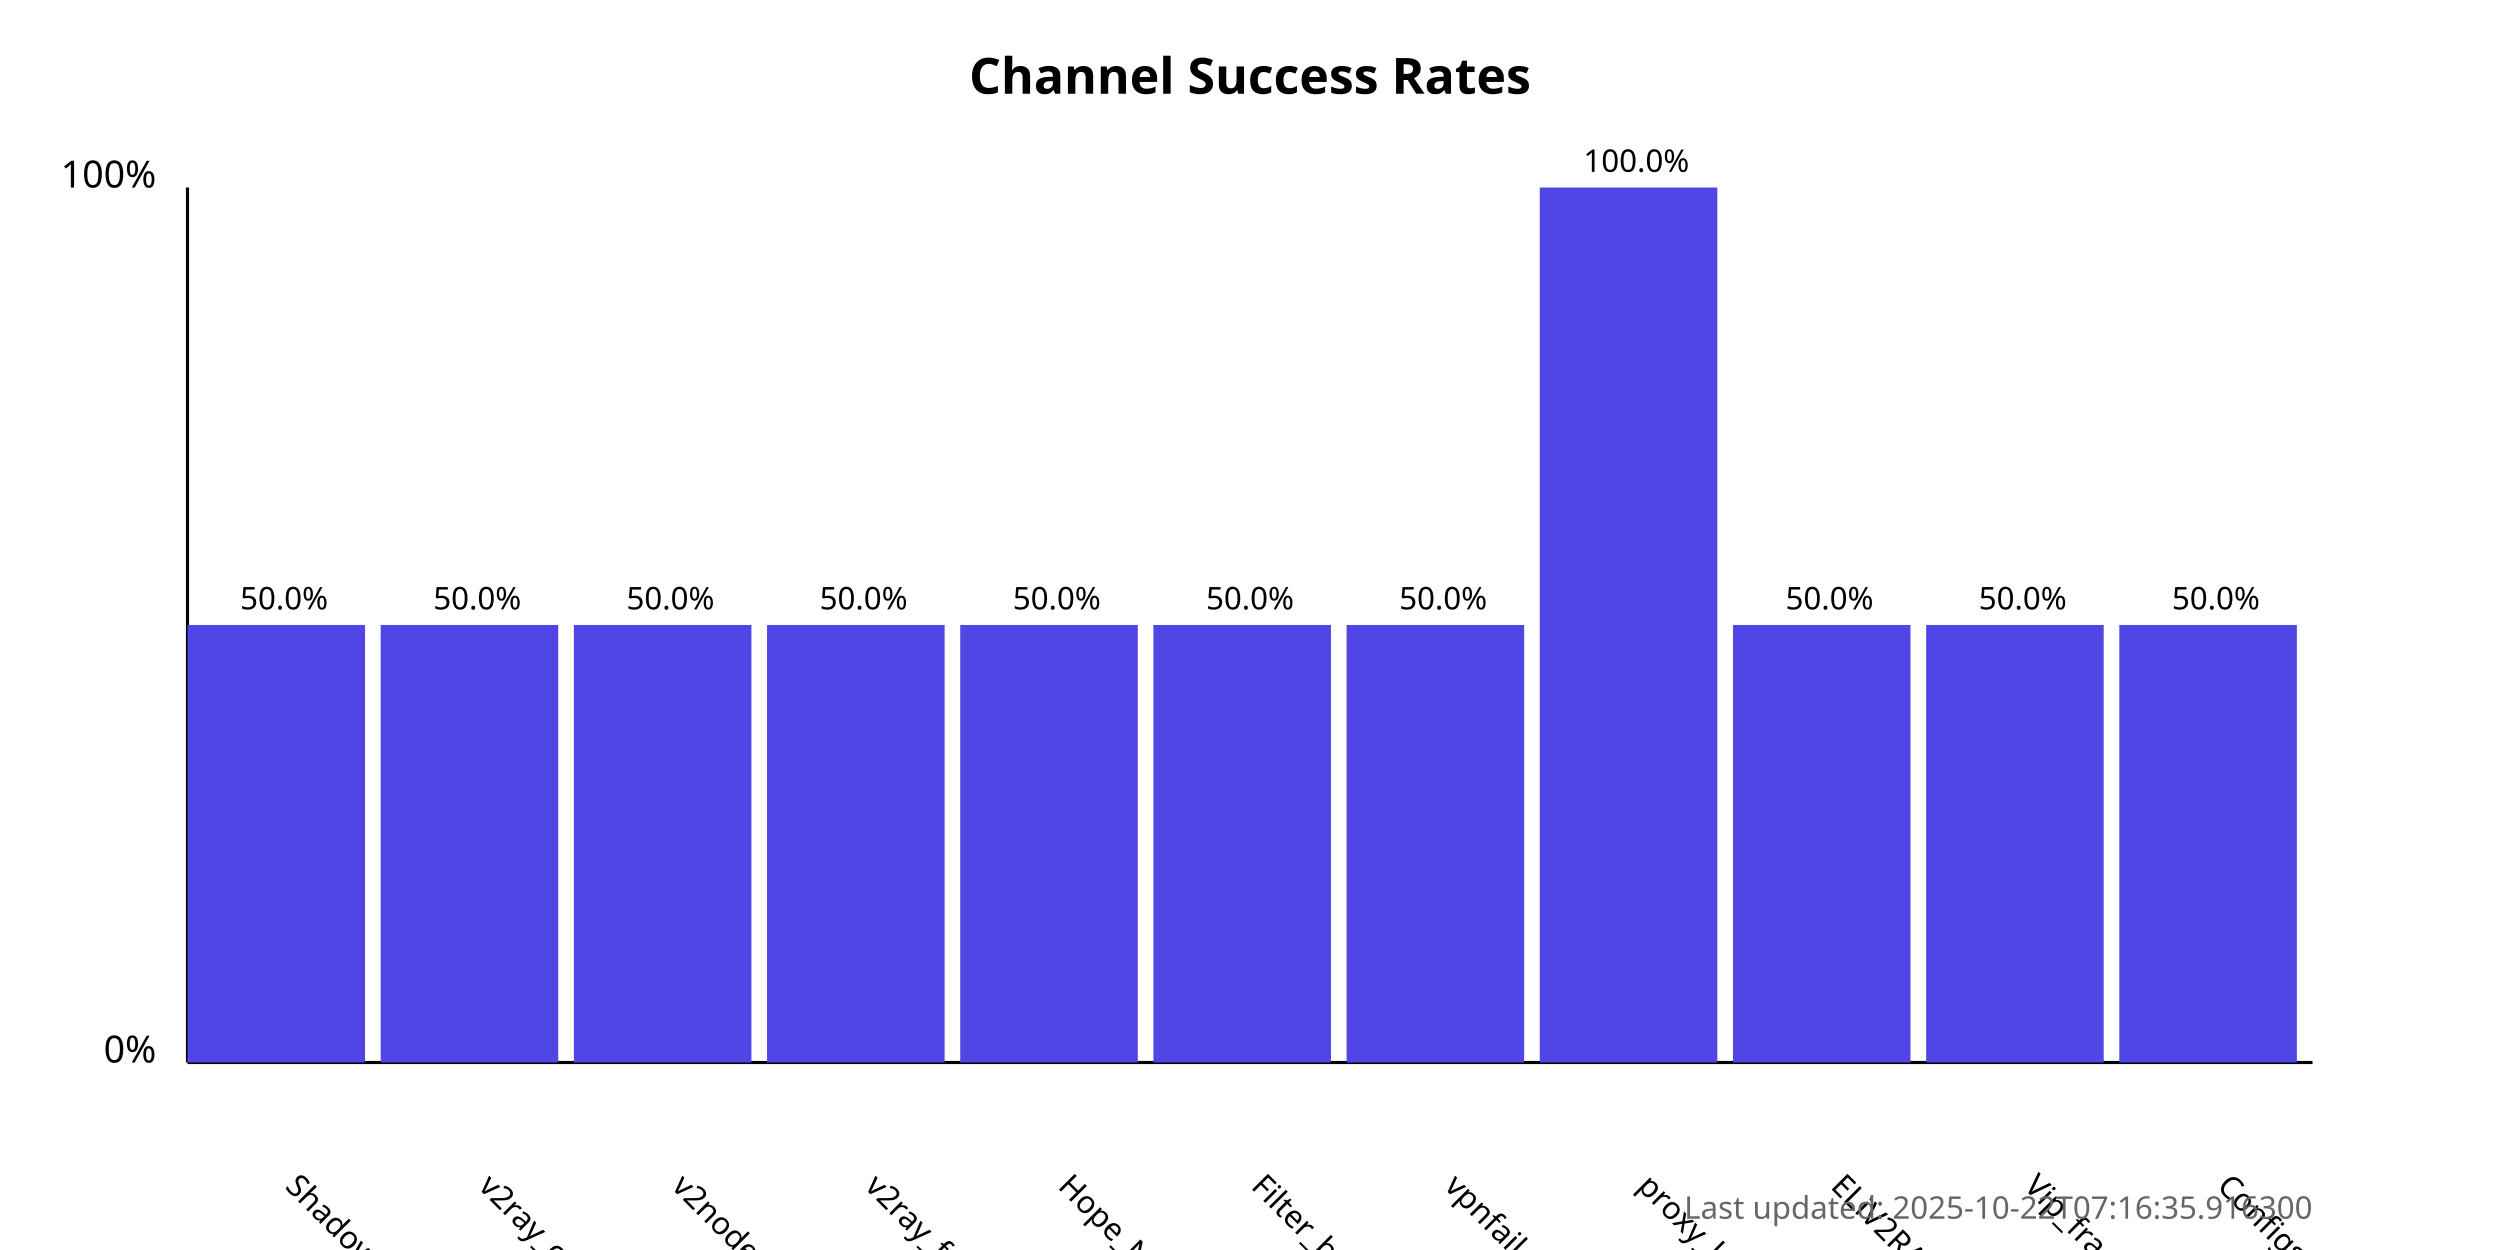
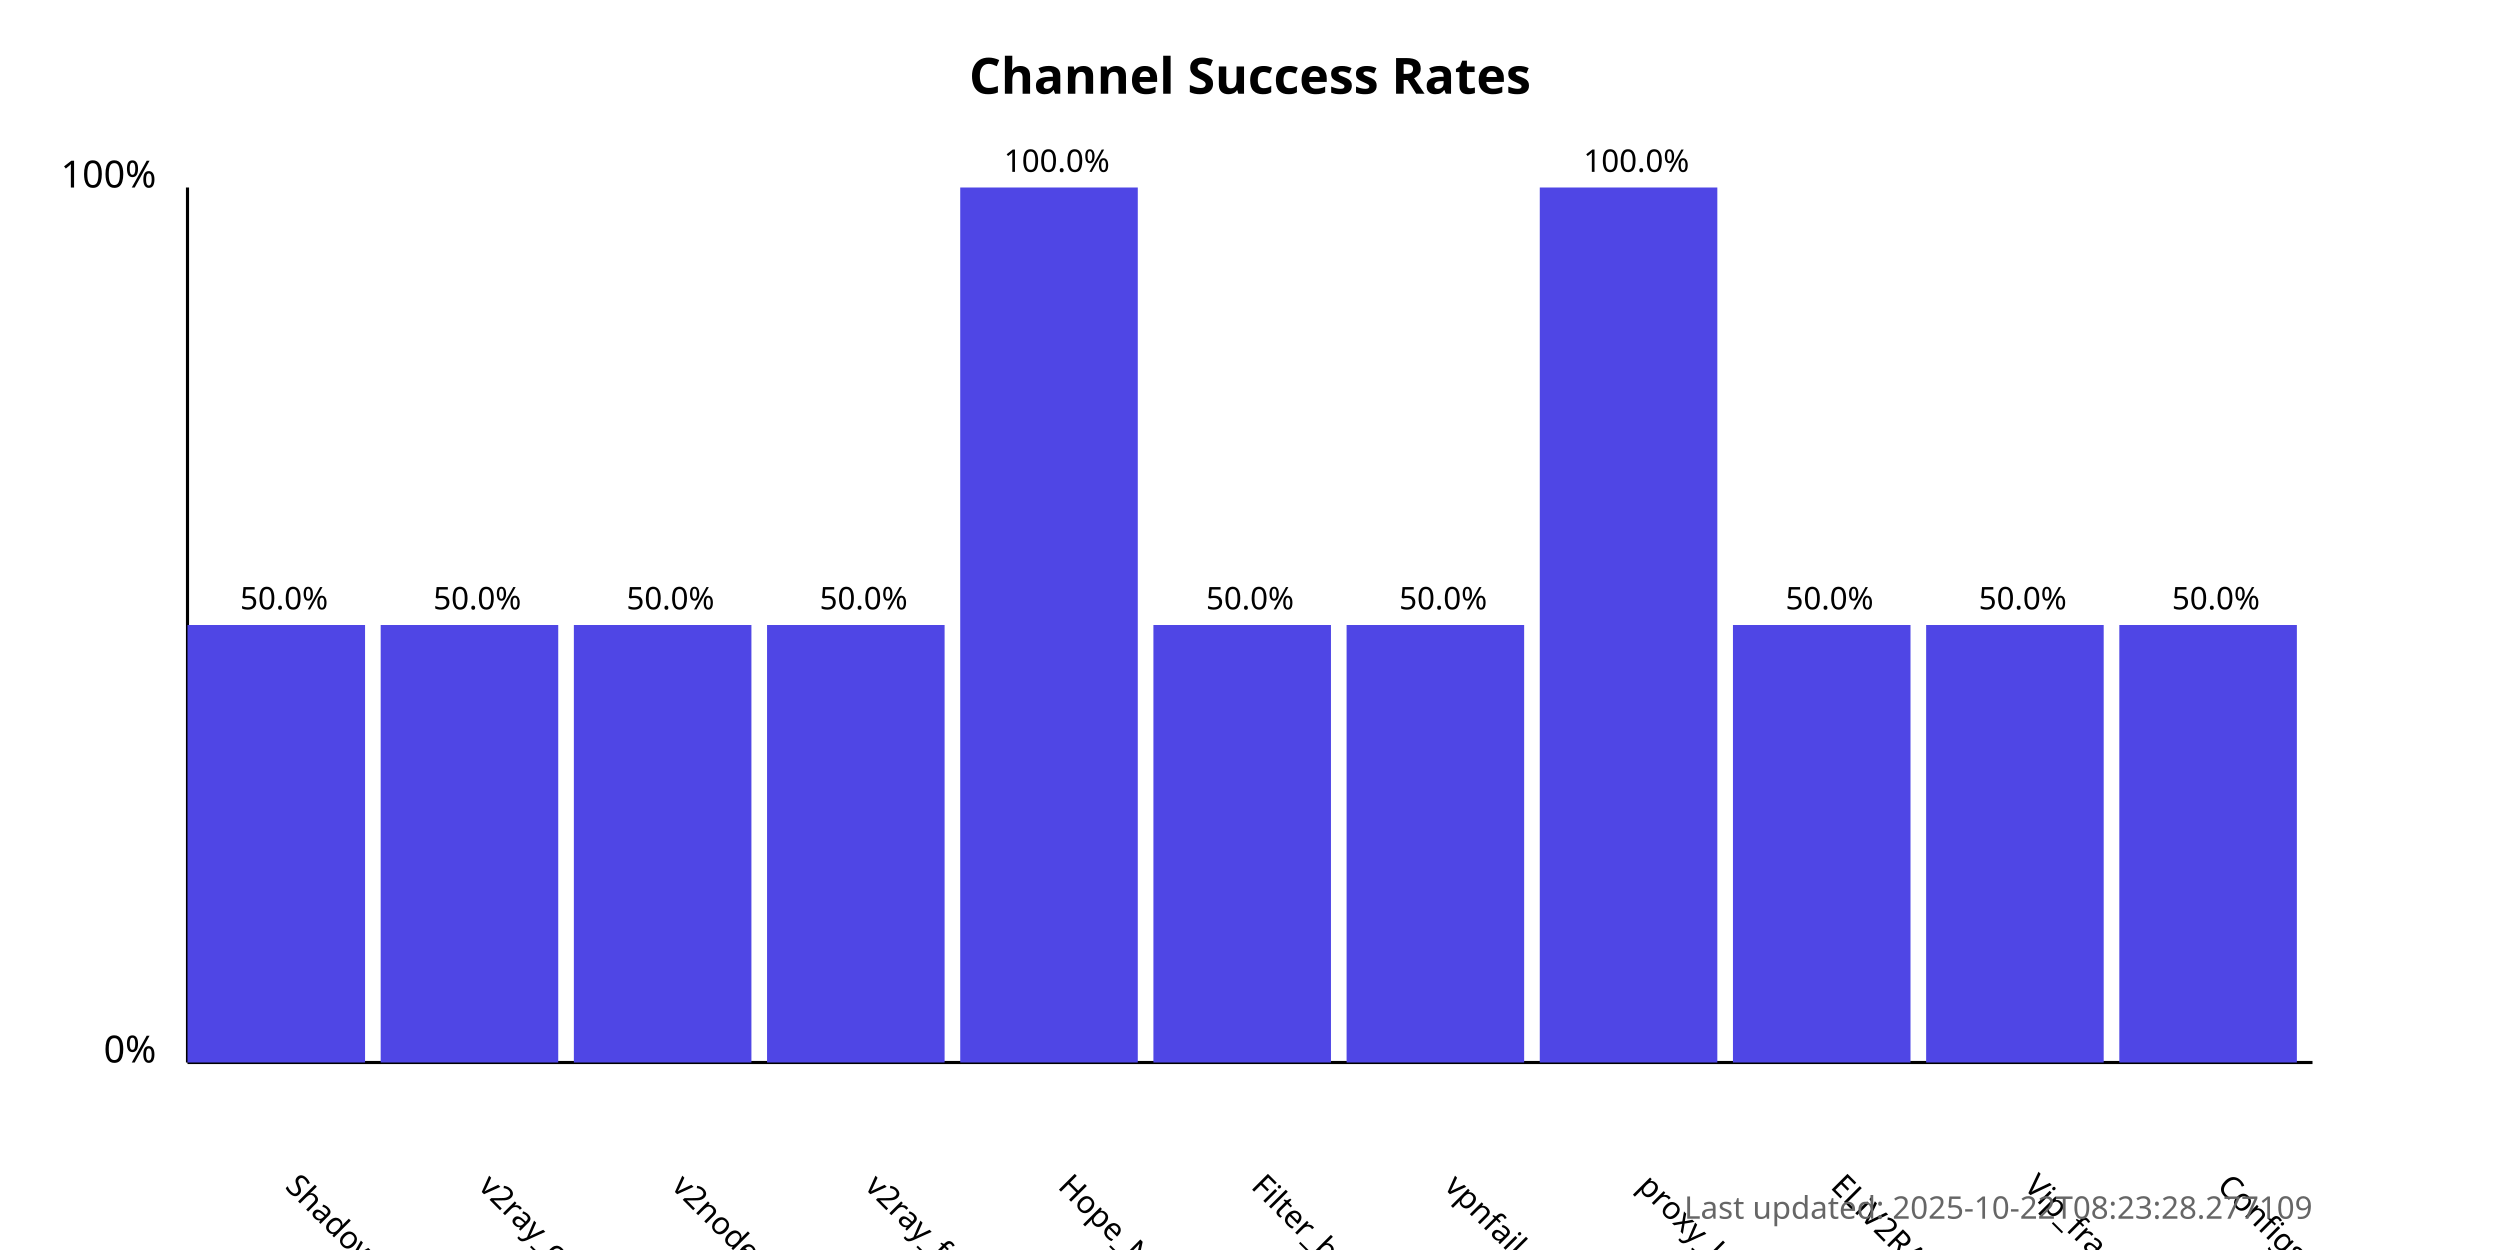
<svg xmlns="http://www.w3.org/2000/svg" width="800" height="400">
  <style>
            .chart-title { font: bold 16px sans-serif; }
            .axis-label { font: 12px sans-serif; }
            .tick-label { font: 10px sans-serif; }
            .bar { fill: #4f46e5; }
            .bar:hover { fill: #6366f1; }
            .timestamp { font: 10px sans-serif; fill: #666; }
        </style>
  <text x="400.0" y="30" text-anchor="middle" class="chart-title">
            Channel Success Rates
        </text>
  <line x1="60" y1="340" x2="60" y2="60" stroke="black" stroke-width="1" />
  <line x1="60" y1="340" x2="740" y2="340" stroke="black" stroke-width="1" />
  <text x="50" y="340" text-anchor="end" class="axis-label">0%</text>
  <text x="50" y="60" text-anchor="end" class="axis-label">100%</text>
  <g>
    <rect x="60" y="200.0" width="56.818" height="140.0" class="bar" />
    <text x="90.909" y="380" transform="rotate(45, 90.90909, 380)" text-anchor="start" class="tick-label">
                ShadowProxy66
            </text>
    <text x="90.909" y="195.0" text-anchor="middle" class="tick-label">
                50.0%
            </text>
  </g>
  <g>
    <rect x="121.818" y="200.0" width="56.818" height="140.0" class="bar" />
    <text x="152.727" y="380" transform="rotate(45, 152.7273, 380)" text-anchor="start" class="tick-label">
                v2ray_configs_pool
            </text>
    <text x="152.727" y="195.0" text-anchor="middle" class="tick-label">
                50.0%
            </text>
  </g>
  <g>
    <rect x="183.636" y="200.0" width="56.818" height="140.0" class="bar" />
    <text x="214.545" y="380" transform="rotate(45, 214.5455, 380)" text-anchor="start" class="tick-label">
                v2nodes
            </text>
    <text x="214.545" y="195.0" text-anchor="middle" class="tick-label">
                50.0%
            </text>
  </g>
  <g>
    <rect x="245.455" y="200.0" width="56.818" height="140.0" class="bar" />
    <text x="276.364" y="380" transform="rotate(45, 276.3636, 380)" text-anchor="start" class="tick-label">
                v2ray_free_conf
            </text>
    <text x="276.364" y="195.0" text-anchor="middle" class="tick-label">
                50.0%
            </text>
  </g>
  <g>
-     <rect x="307.273" y="200.0" width="56.818" height="140.0" class="bar" />
+     <rect x="307.273" y="60.0" width="56.818" height="280.0" class="bar" />
    <text x="338.182" y="380" transform="rotate(45, 338.1818, 380)" text-anchor="start" class="tick-label">
                Hope_Net
            </text>
-     <text x="338.182" y="195.0" text-anchor="middle" class="tick-label">
-                 50.0%
+     <text x="338.182" y="55.0" text-anchor="middle" class="tick-label">
+                 100.0%
            </text>
  </g>
  <g>
    <rect x="369.091" y="200.0" width="56.818" height="140.0" class="bar" />
    <text x="400.0" y="380" transform="rotate(45, 400.0, 380)" text-anchor="start" class="tick-label">
                Filter_breaker
            </text>
    <text x="400.0" y="195.0" text-anchor="middle" class="tick-label">
                50.0%
            </text>
  </g>
  <g>
    <rect x="430.909" y="200.0" width="56.818" height="140.0" class="bar" />
    <text x="461.818" y="380" transform="rotate(45, 461.8182, 380)" text-anchor="start" class="tick-label">
                vpnfail_vless
            </text>
    <text x="461.818" y="195.0" text-anchor="middle" class="tick-label">
                50.0%
            </text>
  </g>
  <g>
    <rect x="492.727" y="60.0" width="56.818" height="280.0" class="bar" />
    <text x="523.636" y="380" transform="rotate(45, 523.6364, 380)" text-anchor="start" class="tick-label">
                proxy_kafee
            </text>
    <text x="523.636" y="55.0" text-anchor="middle" class="tick-label">
                100.0%
            </text>
  </g>
  <g>
    <rect x="554.545" y="200.0" width="56.818" height="140.0" class="bar" />
    <text x="585.455" y="380" transform="rotate(45, 585.4545, 380)" text-anchor="start" class="tick-label">
                ELiV2RAY
            </text>
    <text x="585.455" y="195.0" text-anchor="middle" class="tick-label">
                50.0%
            </text>
  </g>
  <g>
    <rect x="616.364" y="200.0" width="56.818" height="140.0" class="bar" />
    <text x="647.273" y="380" transform="rotate(45, 647.2727, 380)" text-anchor="start" class="tick-label">
                Vip_fragment_v2ray
            </text>
    <text x="647.273" y="195.0" text-anchor="middle" class="tick-label">
                50.0%
            </text>
  </g>
  <g>
    <rect x="678.182" y="200.0" width="56.818" height="140.0" class="bar" />
    <text x="709.091" y="380" transform="rotate(45, 709.0909, 380)" text-anchor="start" class="tick-label">
                ConfigsHubPlus
            </text>
    <text x="709.091" y="195.0" text-anchor="middle" class="tick-label">
                50.0%
            </text>
  </g>
  <text x="740" y="390" text-anchor="end" class="timestamp">
-             Last updated: 2025-10-22T07:16:35.916300
+             Last updated: 2025-10-22T08:23:28.277109
        </text>
</svg>
